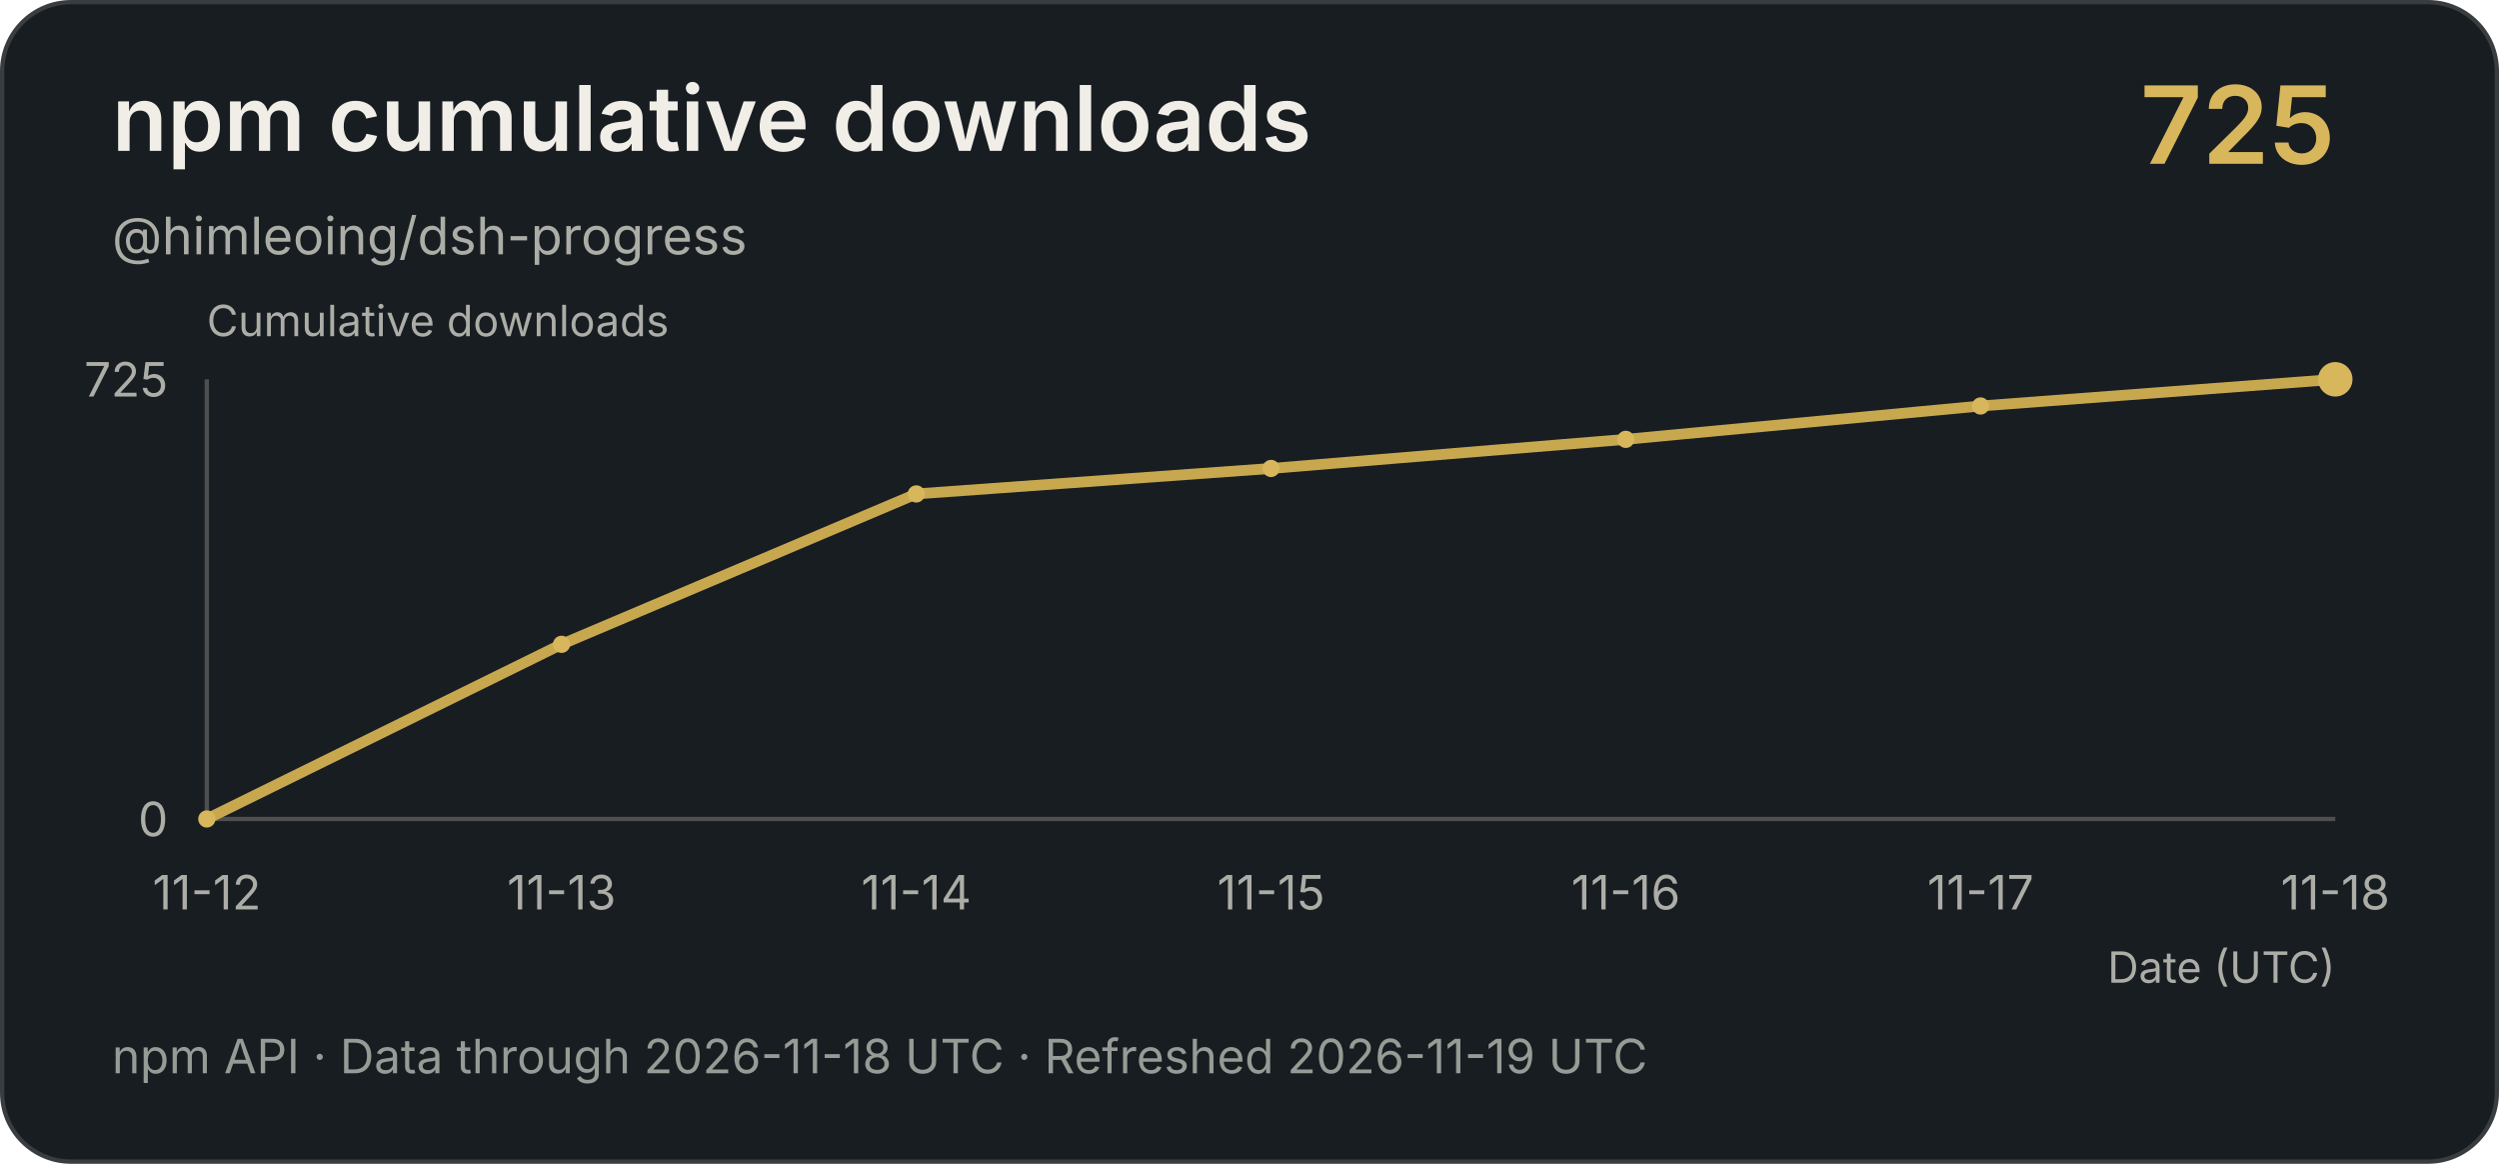
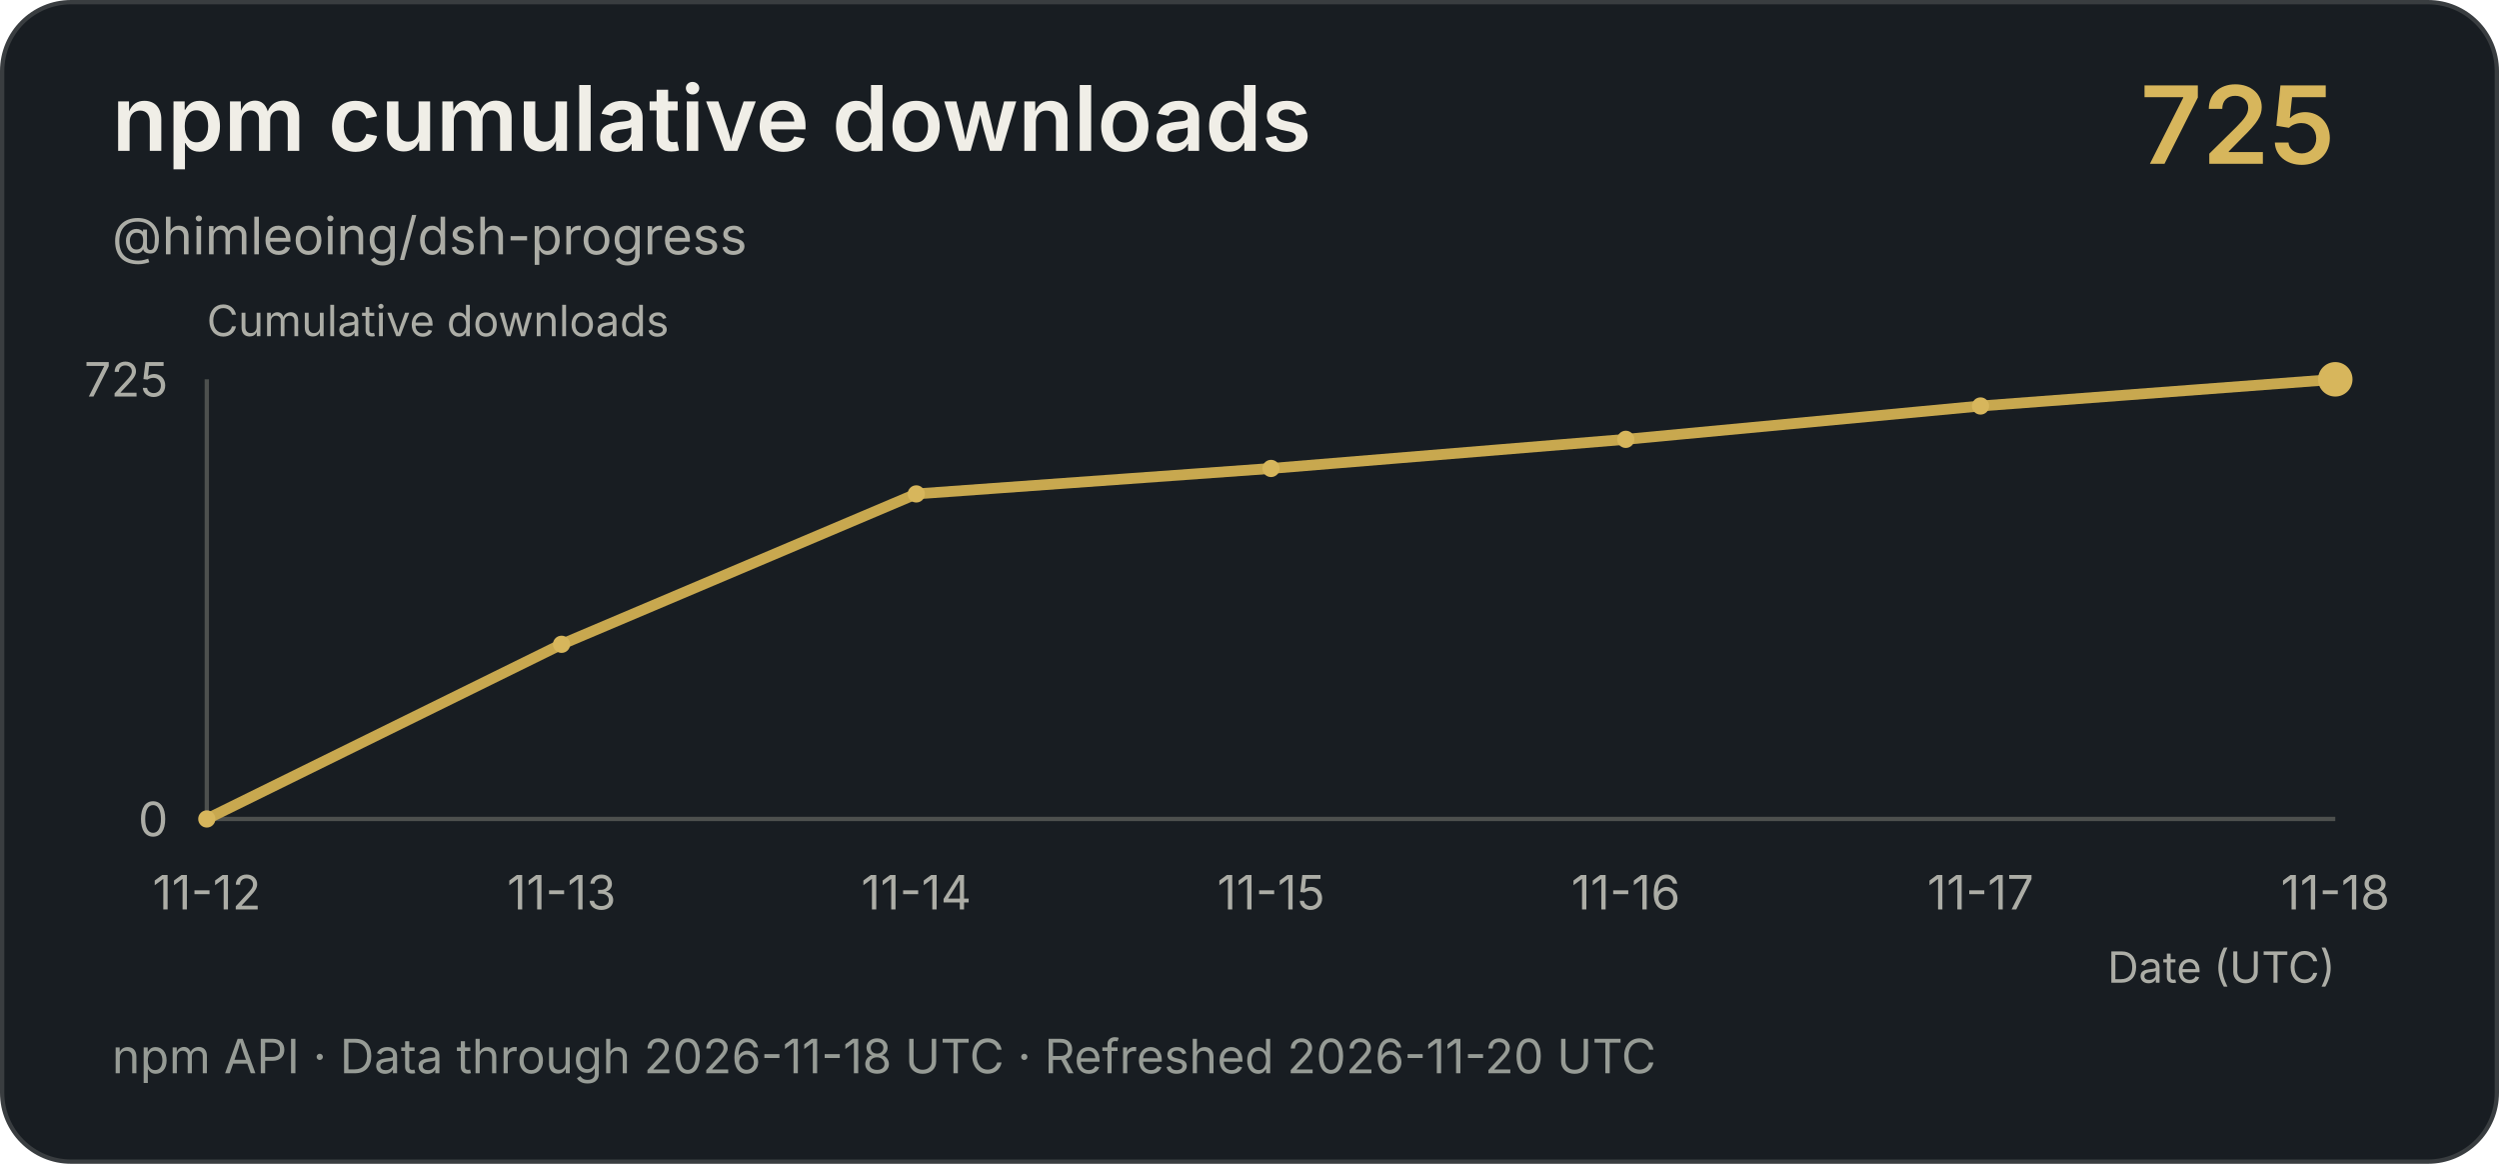
<svg xmlns="http://www.w3.org/2000/svg" width="580" height="270" viewBox="0 0 580 270" role="img" aria-label="npm cumulative downloads">
  <rect x=".5" y=".5" width="579" height="269" rx="16" fill="#181d22" stroke="#393d40" />
  <g font-family="-apple-system,BlinkMacSystemFont,Segoe UI,sans-serif">
    <text x="26" y="35" fill="#f0eee7" font-size="21" font-weight="600">npm cumulative downloads</text>
    <text x="26" y="59" fill="#acada6" font-size="12">@himleoing/dsh-progress</text>
    <text x="542" y="38" text-anchor="end" fill="#d7b65c" font-size="25" font-weight="600">725</text>
    <text x="48" y="78" fill="#acada6" font-size="10">Cumulative downloads</text>
    <text x="542" y="228" text-anchor="end" fill="#acada6" font-size="10">Date (UTC)</text>
    <path d="M48 88V190H542" fill="none" stroke="#4d504e" />
    <text x="39" y="92" text-anchor="end" fill="#acada6" font-size="11">725</text>
    <text x="39" y="194" text-anchor="end" fill="#acada6" font-size="11">0</text>
    <polyline points="48,190 130.333,149.481 212.667,114.59 295,108.681 377.333,101.928 459.667,94.19 542,88" fill="none" stroke="#c8a84f" stroke-width="2.5" />
    <circle cx="48" cy="190" r="2" fill="#d7b65c" />
    <circle cx="130.333" cy="149.481" r="2" fill="#d7b65c" />
    <circle cx="212.667" cy="114.59" r="2" fill="#d7b65c" />
    <circle cx="295" cy="108.681" r="2" fill="#d7b65c" />
    <circle cx="377.333" cy="101.928" r="2" fill="#d7b65c" />
    <circle cx="459.667" cy="94.19" r="2" fill="#d7b65c" />
    <circle cx="542" cy="88" r="4" fill="#d7b65c" />
    <text x="48" y="211" text-anchor="middle" fill="#acada6" font-size="11">11-12</text>
    <text x="130.333" y="211" text-anchor="middle" fill="#acada6" font-size="11">11-13</text>
    <text x="212.667" y="211" text-anchor="middle" fill="#acada6" font-size="11">11-14</text>
    <text x="295" y="211" text-anchor="middle" fill="#acada6" font-size="11">11-15</text>
    <text x="377.333" y="211" text-anchor="middle" fill="#acada6" font-size="11">11-16</text>
    <text x="459.667" y="211" text-anchor="middle" fill="#acada6" font-size="11">11-17</text>
    <text x="542" y="211" text-anchor="middle" fill="#acada6" font-size="11">11-18</text>
-     <text x="26" y="249" fill="#969b95" font-size="11">npm API · Data through 2026-11-18 UTC · Refreshed 2026-11-19 UTC</text>
+     <text x="26" y="249" fill="#969b95" font-size="11">npm API · Data through 2026-11-18 UTC · Refreshed 2026-11-20 UTC</text>
  </g>
</svg>
